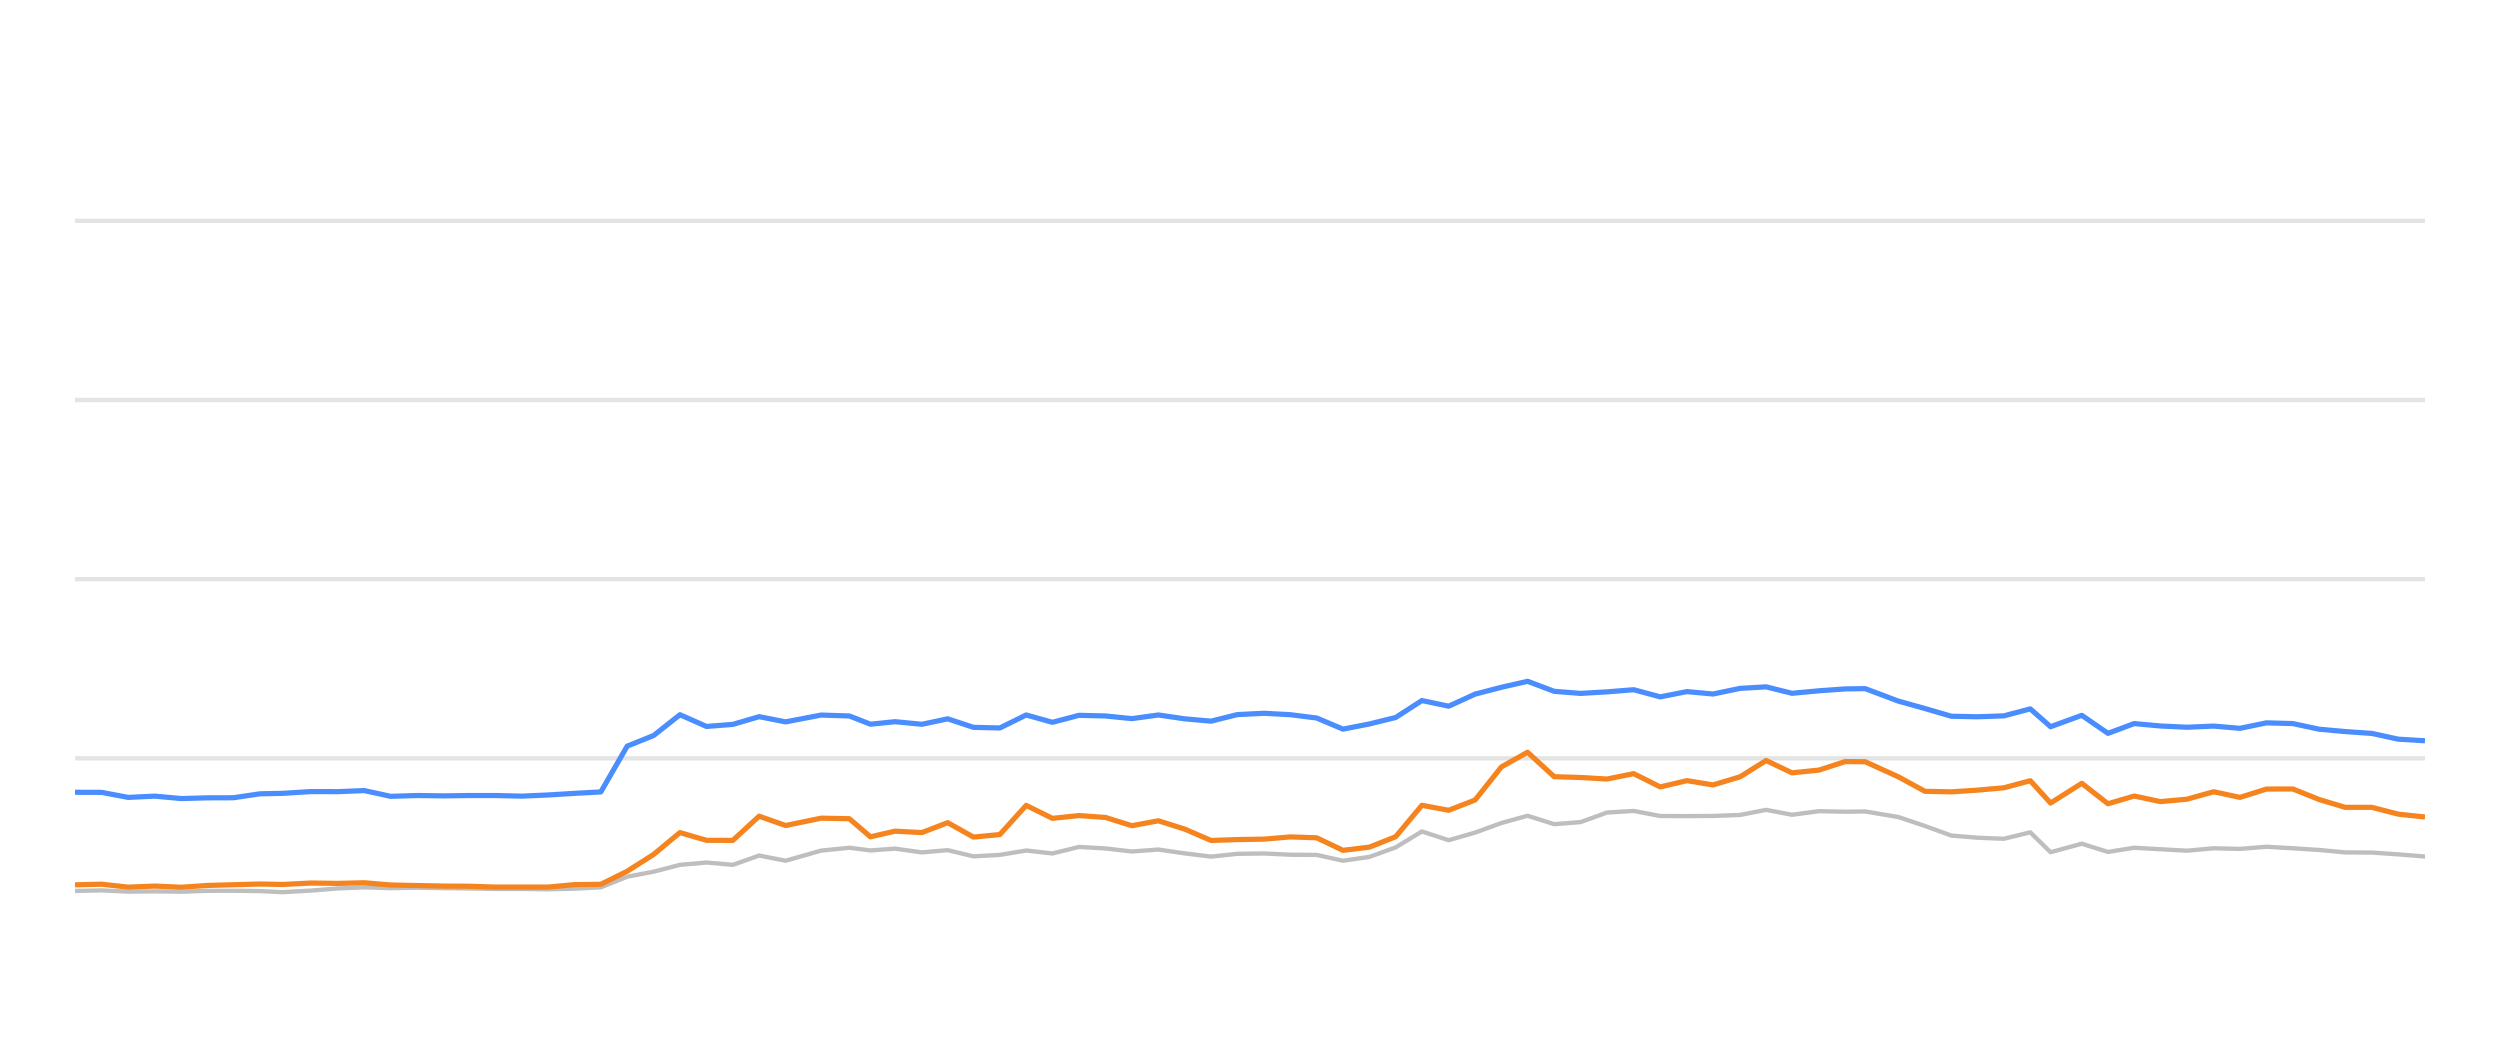
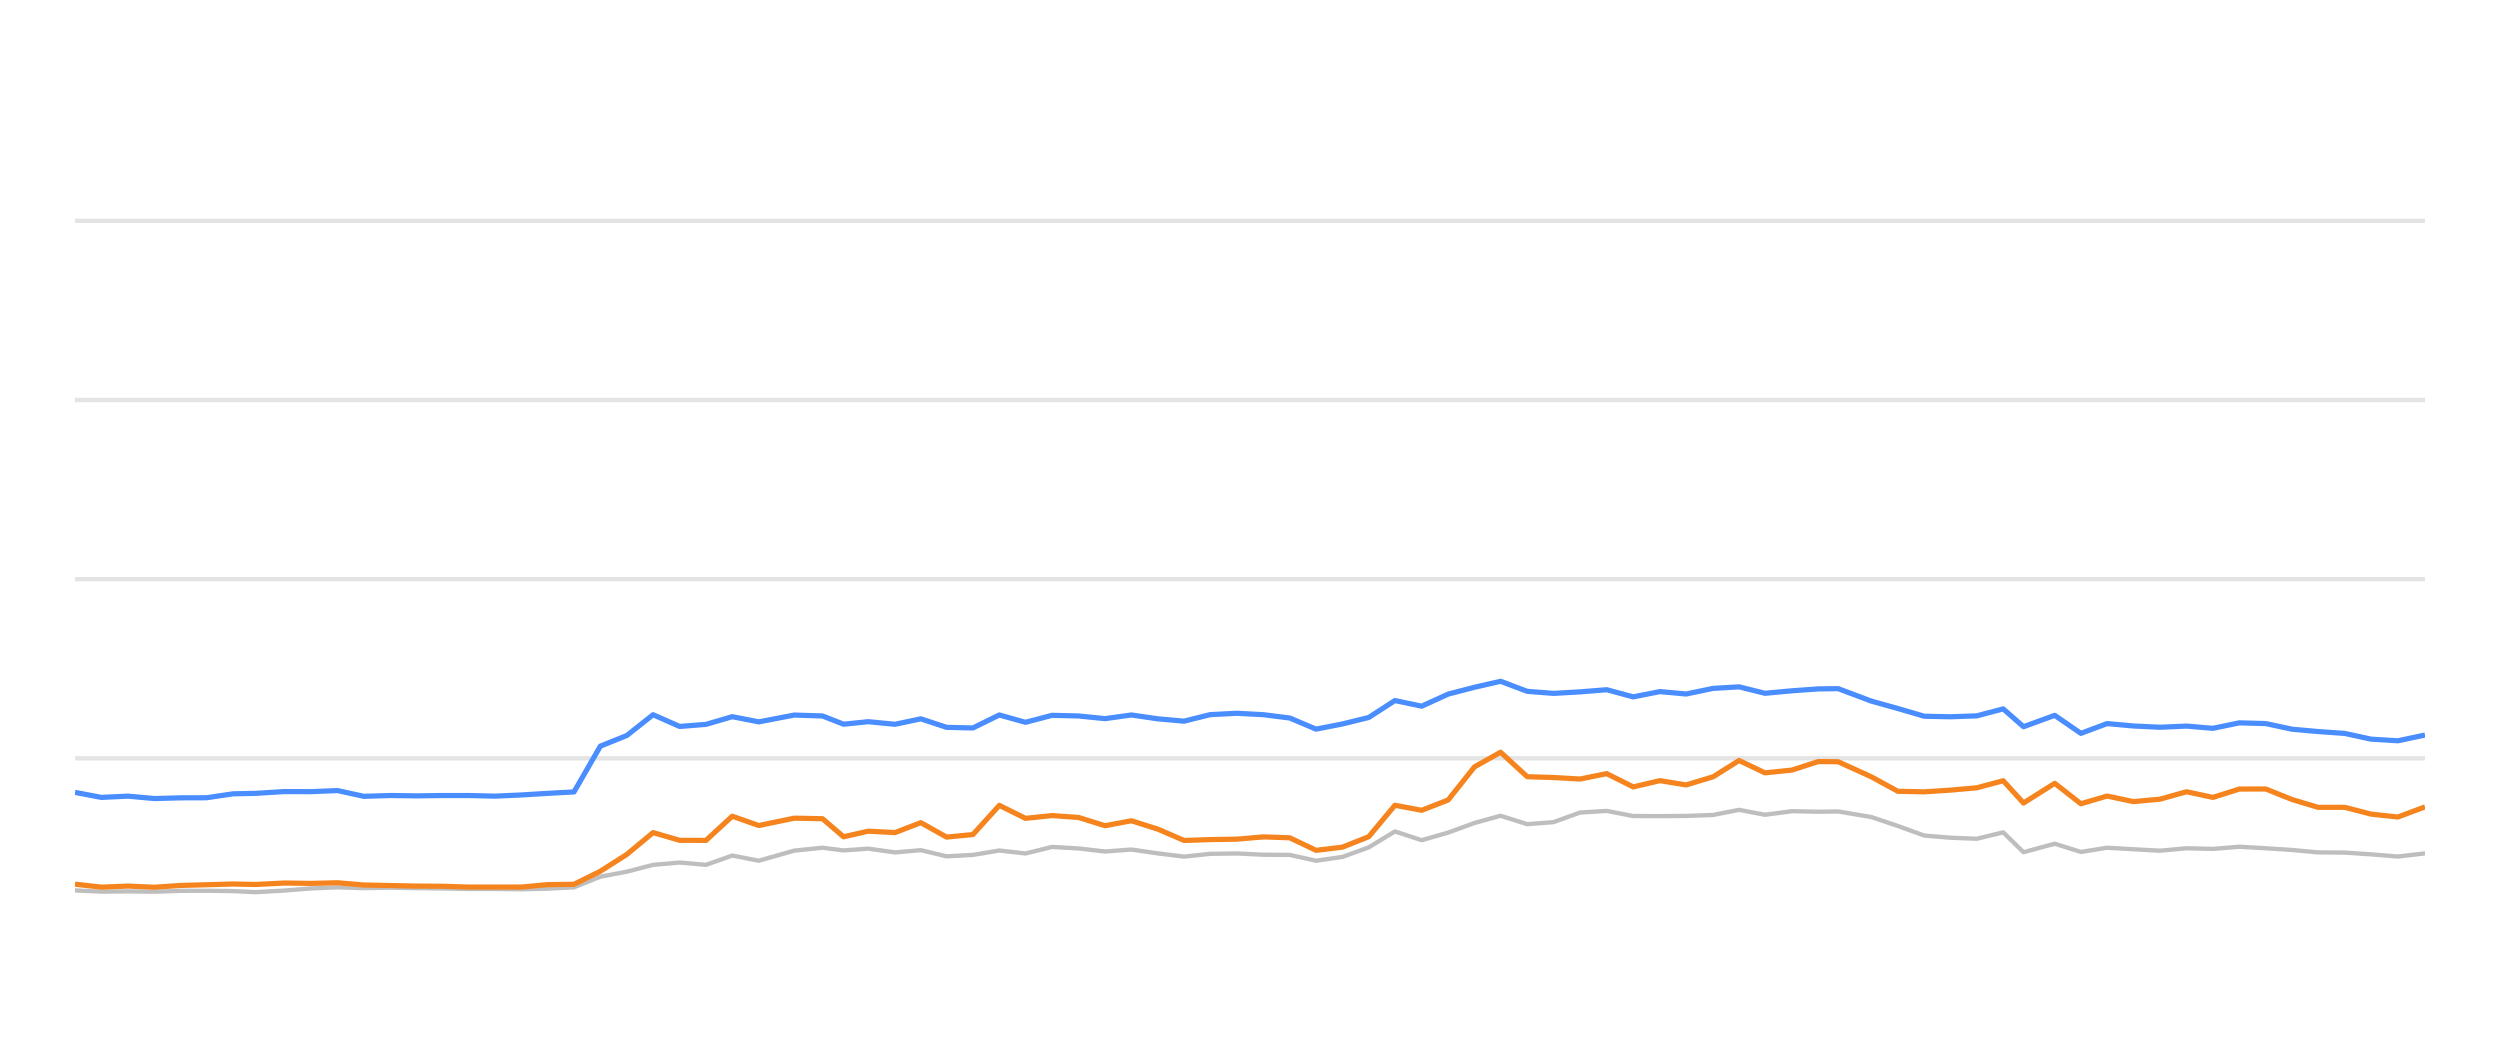
<svg xmlns="http://www.w3.org/2000/svg" width="288pt" height="120pt" viewBox="0 0 288 120" version="1.1">
  <defs>
    <style type="text/css">*{stroke-linejoin: round; stroke-linecap: butt}</style>
  </defs>
  <g id="figure_1">
    <g id="patch_1">
      <path d="M 0 120  L 288 120  L 288 0  L 0 0  L 0 120  z " style="fill: none; opacity: 0" />
    </g>
    <g id="axes_1">
      <g id="patch_2">
        <path d="M 8.64 108  L 279.36 108  L 279.36 4.8  L 8.64 4.8  L 8.64 108  z " style="fill: none" />
      </g>
      <g id="matplotlib.axis_1" />
      <g id="matplotlib.axis_2" />
      <g id="line2d_1">
-         <path d="M 8.64 87.36  L 279.36 87.36  " clip-path="url(#p97b12e47d8)" style="fill: none; stroke: #b2b2b2; stroke-opacity: 0.35; stroke-width: 0.5; stroke-linecap: square" />
+         <path d="M 8.64 87.36  L 279.36 87.36  " clip-path="url(#p9dff50f48a)" style="fill: none; stroke: #b2b2b2; stroke-opacity: 0.35; stroke-width: 0.5; stroke-linecap: square" />
      </g>
      <g id="line2d_2">
-         <path d="M 8.64 66.72  L 279.36 66.72  " clip-path="url(#p97b12e47d8)" style="fill: none; stroke: #b2b2b2; stroke-opacity: 0.35; stroke-width: 0.5; stroke-linecap: square" />
+         <path d="M 8.64 66.72  L 279.36 66.72  " clip-path="url(#p9dff50f48a)" style="fill: none; stroke: #b2b2b2; stroke-opacity: 0.35; stroke-width: 0.5; stroke-linecap: square" />
      </g>
      <g id="line2d_3">
-         <path d="M 8.64 46.08  L 279.36 46.08  " clip-path="url(#p97b12e47d8)" style="fill: none; stroke: #b2b2b2; stroke-opacity: 0.35; stroke-width: 0.5; stroke-linecap: square" />
+         <path d="M 8.64 46.08  L 279.36 46.08  " clip-path="url(#p9dff50f48a)" style="fill: none; stroke: #b2b2b2; stroke-opacity: 0.35; stroke-width: 0.5; stroke-linecap: square" />
      </g>
      <g id="line2d_4">
-         <path d="M 8.64 25.44  L 279.36 25.44  " clip-path="url(#p97b12e47d8)" style="fill: none; stroke: #b2b2b2; stroke-opacity: 0.35; stroke-width: 0.5; stroke-linecap: square" />
+         <path d="M 8.64 25.44  L 279.36 25.44  " clip-path="url(#p9dff50f48a)" style="fill: none; stroke: #b2b2b2; stroke-opacity: 0.35; stroke-width: 0.5; stroke-linecap: square" />
      </g>
      <g id="line2d_5">
-         <path d="M 8.64 102.634  L 11.722 102.572  L 14.76 102.716  L 17.824 102.685  L 20.878 102.726  L 23.854 102.623  L 26.883 102.613  L 29.933 102.654  L 32.541 102.778  L 35.844 102.592  L 38.917 102.345  L 41.972 102.221  L 44.996 102.314  L 48.074 102.262  L 51.121 102.314  L 54.157 102.355  L 57.052 102.407  L 60.106 102.407  L 63.141 102.448  L 66.172 102.376  L 69.216 102.221  L 72.254 100.993  L 75.305 100.415  L 78.328 99.63  L 81.386 99.362  L 84.422 99.63  L 87.453 98.557  L 90.504 99.156  L 94.593 97.99  L 97.849 97.659  L 100.274 97.969  L 103.115 97.763  L 106.2 98.196  L 109.175 97.938  L 112.139 98.65  L 115.176 98.485  L 118.221 97.979  L 121.239 98.32  L 124.298 97.566  L 127.354 97.742  L 130.395 98.093  L 133.438 97.866  L 136.479 98.31  L 139.514 98.681  L 142.525 98.361  L 145.606 98.32  L 148.657 98.464  L 151.685 98.485  L 154.711 99.156  L 157.766 98.712  L 160.782 97.618  L 163.803 95.781  L 166.886 96.792  L 169.935 95.915  L 172.961 94.811  L 175.974 93.975  L 179.046 94.945  L 182.081 94.708  L 185.131 93.604  L 188.204 93.418  L 191.259 94.006  L 194.339 94.016  L 197.35 93.996  L 200.465 93.882  L 203.457 93.294  L 206.438 93.862  L 209.554 93.449  L 212.576 93.511  L 214.87 93.48  L 218.686 94.12  L 221.749 95.152  L 224.795 96.256  L 227.793 96.504  L 230.839 96.627  L 233.89 95.884  L 236.226 98.175  L 239.824 97.195  L 242.839 98.144  L 245.852 97.659  L 248.891 97.835  L 251.948 98  L 255.011 97.721  L 258.046 97.794  L 261.089 97.546  L 264.134 97.721  L 267.174 97.917  L 270.169 98.196  L 273.243 98.217  L 276.282 98.423  L 279.36 98.671  " clip-path="url(#p97b12e47d8)" style="fill: none; stroke: #bebebe; stroke-width: 0.5; stroke-linecap: round" />
+         <path d="M 8.64 102.572  L 11.677 102.716  L 14.742 102.685  L 17.795 102.726  L 20.771 102.623  L 23.799 102.613  L 26.848 102.654  L 29.456 102.778  L 32.758 102.592  L 35.831 102.345  L 38.885 102.221  L 41.909 102.314  L 44.987 102.262  L 48.033 102.314  L 51.068 102.355  L 53.963 102.407  L 57.017 102.407  L 60.051 102.448  L 63.082 102.376  L 66.125 102.221  L 69.163 100.993  L 72.213 100.415  L 75.236 99.63  L 78.293 99.362  L 81.328 99.63  L 84.359 98.557  L 87.409 99.156  L 91.498 97.99  L 94.754 97.659  L 97.178 97.969  L 100.019 97.763  L 103.104 98.196  L 106.078 97.938  L 109.042 98.65  L 112.078 98.485  L 115.122 97.979  L 118.14 98.32  L 121.198 97.566  L 124.254 97.742  L 127.295 98.093  L 130.337 97.866  L 133.377 98.31  L 136.412 98.681  L 139.423 98.361  L 142.503 98.32  L 145.553 98.464  L 148.581 98.485  L 151.607 99.156  L 154.661 98.712  L 157.677 97.618  L 160.697 95.781  L 163.78 96.792  L 166.828 95.915  L 169.853 94.811  L 172.866 93.975  L 175.937 94.945  L 178.972 94.708  L 182.021 93.604  L 185.095 93.418  L 188.149 94.006  L 191.228 94.016  L 194.239 93.996  L 197.353 93.882  L 200.345 93.294  L 203.325 93.862  L 206.441 93.449  L 209.463 93.511  L 211.756 93.48  L 215.572 94.12  L 218.634 95.152  L 221.679 96.256  L 224.676 96.504  L 227.723 96.627  L 230.772 95.884  L 233.108 98.175  L 236.706 97.195  L 239.72 98.144  L 242.733 97.659  L 245.771 97.835  L 248.828 98  L 251.89 97.721  L 254.925 97.794  L 257.967 97.546  L 261.012 97.721  L 264.051 97.917  L 267.046 98.196  L 270.12 98.217  L 273.158 98.423  L 276.236 98.671  L 279.36 98.31  " clip-path="url(#p9dff50f48a)" style="fill: none; stroke: #bebebe; stroke-width: 0.5; stroke-linecap: round" />
      </g>
      <g id="line2d_6">
-         <path d="M 8.64 91.271  L 11.722 91.282  L 14.76 91.86  L 17.824 91.715  L 20.878 91.994  L 23.854 91.911  L 26.883 91.901  L 29.933 91.447  L 32.541 91.395  L 35.844 91.189  L 38.917 91.199  L 41.972 91.075  L 44.996 91.736  L 48.074 91.643  L 51.121 91.684  L 54.157 91.643  L 57.052 91.643  L 60.106 91.715  L 63.141 91.581  L 66.172 91.395  L 69.216 91.23  L 72.254 85.956  L 75.305 84.728  L 78.328 82.334  L 81.386 83.686  L 84.422 83.449  L 87.453 82.561  L 90.504 83.16  L 94.593 82.375  L 97.849 82.479  L 100.274 83.428  L 103.115 83.139  L 106.2 83.438  L 109.175 82.809  L 112.139 83.789  L 115.176 83.862  L 118.221 82.365  L 121.239 83.211  L 124.298 82.406  L 127.354 82.479  L 130.395 82.788  L 133.438 82.365  L 136.479 82.809  L 139.514 83.077  L 142.525 82.324  L 145.606 82.169  L 148.657 82.334  L 151.685 82.716  L 154.711 83.996  L 157.766 83.397  L 160.782 82.654  L 163.803 80.704  L 166.886 81.354  L 169.935 79.961  L 172.961 79.176  L 175.974 78.485  L 179.046 79.641  L 182.081 79.878  L 185.131 79.703  L 188.204 79.455  L 191.259 80.28  L 194.339 79.672  L 197.35 79.95  L 200.465 79.3  L 203.457 79.125  L 206.438 79.868  L 209.554 79.579  L 212.576 79.362  L 214.87 79.331  L 218.686 80.766  L 221.749 81.622  L 224.795 82.51  L 227.793 82.572  L 230.839 82.468  L 233.89 81.663  L 236.226 83.717  L 239.824 82.406  L 242.839 84.481  L 245.852 83.356  L 248.891 83.634  L 251.948 83.779  L 255.011 83.645  L 258.046 83.903  L 261.089 83.273  L 264.134 83.356  L 267.174 84.006  L 270.169 84.274  L 273.243 84.491  L 276.282 85.152  L 279.36 85.337  " clip-path="url(#p97b12e47d8)" style="fill: none; stroke: #4a8dff; stroke-width: 0.6" />
+         <path d="M 8.64 91.282  L 11.677 91.86  L 14.742 91.715  L 17.795 91.994  L 20.771 91.911  L 23.799 91.901  L 26.848 91.447  L 29.456 91.395  L 32.758 91.189  L 35.831 91.199  L 38.885 91.075  L 41.909 91.736  L 44.987 91.643  L 48.033 91.684  L 51.068 91.643  L 53.963 91.643  L 57.017 91.715  L 60.051 91.581  L 63.082 91.395  L 66.125 91.23  L 69.163 85.956  L 72.213 84.728  L 75.236 82.334  L 78.293 83.686  L 81.328 83.449  L 84.359 82.561  L 87.409 83.16  L 91.498 82.375  L 94.754 82.479  L 97.178 83.428  L 100.019 83.139  L 103.104 83.438  L 106.078 82.809  L 109.042 83.789  L 112.078 83.862  L 115.122 82.365  L 118.14 83.211  L 121.198 82.406  L 124.254 82.479  L 127.295 82.788  L 130.337 82.365  L 133.377 82.809  L 136.412 83.077  L 139.423 82.324  L 142.503 82.169  L 145.553 82.334  L 148.581 82.716  L 151.607 83.996  L 154.661 83.397  L 157.677 82.654  L 160.697 80.704  L 163.78 81.354  L 166.828 79.961  L 169.853 79.176  L 172.866 78.485  L 175.937 79.641  L 178.972 79.878  L 182.021 79.703  L 185.095 79.455  L 188.149 80.28  L 191.228 79.672  L 194.239 79.95  L 197.353 79.3  L 200.345 79.125  L 203.325 79.868  L 206.441 79.579  L 209.463 79.362  L 211.756 79.331  L 215.572 80.766  L 218.634 81.622  L 221.679 82.51  L 224.676 82.572  L 227.723 82.468  L 230.772 81.663  L 233.108 83.717  L 236.706 82.406  L 239.72 84.481  L 242.733 83.356  L 245.771 83.634  L 248.828 83.779  L 251.89 83.645  L 254.925 83.903  L 257.967 83.273  L 261.012 83.356  L 264.051 84.006  L 267.046 84.274  L 270.12 84.491  L 273.158 85.152  L 276.236 85.337  L 279.36 84.677  " clip-path="url(#p9dff50f48a)" style="fill: none; stroke: #4a8dff; stroke-width: 0.6" />
      </g>
      <g id="line2d_7">
-         <path d="M 8.64 101.932  L 11.722 101.86  L 14.76 102.2  L 17.824 102.076  L 20.878 102.21  L 23.854 102.004  L 26.883 101.922  L 29.933 101.839  L 32.541 101.891  L 35.844 101.725  L 38.917 101.767  L 41.972 101.694  L 44.996 101.952  L 48.074 102.014  L 51.121 102.076  L 54.157 102.097  L 57.052 102.19  L 60.106 102.19  L 63.141 102.19  L 66.172 101.911  L 69.216 101.87  L 72.254 100.363  L 75.305 98.423  L 78.328 95.915  L 81.386 96.803  L 84.422 96.813  L 87.453 94.027  L 90.504 95.1  L 94.593 94.254  L 97.849 94.316  L 100.274 96.4  L 103.115 95.75  L 106.2 95.915  L 109.175 94.77  L 112.139 96.431  L 115.176 96.142  L 118.221 92.778  L 121.239 94.274  L 124.298 93.954  L 127.354 94.171  L 130.395 95.121  L 133.438 94.553  L 136.479 95.513  L 139.514 96.823  L 142.525 96.72  L 145.606 96.669  L 148.657 96.411  L 151.685 96.514  L 154.711 97.959  L 157.766 97.587  L 160.782 96.39  L 163.803 92.768  L 166.886 93.346  L 169.935 92.159  L 172.961 88.351  L 175.974 86.658  L 179.046 89.476  L 182.081 89.568  L 185.131 89.744  L 188.204 89.125  L 191.259 90.652  L 194.339 89.93  L 197.35 90.425  L 200.465 89.486  L 203.457 87.608  L 206.438 89.032  L 209.554 88.712  L 212.576 87.732  L 214.87 87.752  L 218.686 89.486  L 221.749 91.158  L 224.795 91.22  L 227.793 91.024  L 230.839 90.755  L 233.89 89.94  L 236.226 92.51  L 239.824 90.239  L 242.839 92.592  L 245.852 91.705  L 248.891 92.345  L 251.948 92.066  L 255.011 91.209  L 258.046 91.86  L 261.089 90.9  L 264.134 90.889  L 267.174 92.107  L 270.169 93.005  L 273.243 93.005  L 276.282 93.789  L 279.36 94.12  " clip-path="url(#p97b12e47d8)" style="fill: none; stroke: #f5841e; stroke-width: 0.6" />
+         <path d="M 8.64 101.86  L 11.677 102.2  L 14.742 102.076  L 17.795 102.21  L 20.771 102.004  L 23.799 101.922  L 26.848 101.839  L 29.456 101.891  L 32.758 101.725  L 35.831 101.767  L 38.885 101.694  L 41.909 101.952  L 44.987 102.014  L 48.033 102.076  L 51.068 102.097  L 53.963 102.19  L 57.017 102.19  L 60.051 102.19  L 63.082 101.911  L 66.125 101.87  L 69.163 100.363  L 72.213 98.423  L 75.236 95.915  L 78.293 96.803  L 81.328 96.813  L 84.359 94.027  L 87.409 95.1  L 91.498 94.254  L 94.754 94.316  L 97.178 96.4  L 100.019 95.75  L 103.104 95.915  L 106.078 94.77  L 109.042 96.431  L 112.078 96.142  L 115.122 92.778  L 118.14 94.274  L 121.198 93.954  L 124.254 94.171  L 127.295 95.121  L 130.337 94.553  L 133.377 95.513  L 136.412 96.823  L 139.423 96.72  L 142.503 96.669  L 145.553 96.411  L 148.581 96.514  L 151.607 97.959  L 154.661 97.587  L 157.677 96.39  L 160.697 92.768  L 163.78 93.346  L 166.828 92.159  L 169.853 88.351  L 172.866 86.658  L 175.937 89.476  L 178.972 89.568  L 182.021 89.744  L 185.095 89.125  L 188.149 90.652  L 191.228 89.93  L 194.239 90.425  L 197.353 89.486  L 200.345 87.608  L 203.325 89.032  L 206.441 88.712  L 209.463 87.732  L 211.756 87.752  L 215.572 89.486  L 218.634 91.158  L 221.679 91.22  L 224.676 91.024  L 227.723 90.755  L 230.772 89.94  L 233.108 92.51  L 236.706 90.239  L 239.72 92.592  L 242.733 91.705  L 245.771 92.345  L 248.828 92.066  L 251.89 91.209  L 254.925 91.86  L 257.967 90.9  L 261.012 90.889  L 264.051 92.107  L 267.046 93.005  L 270.12 93.005  L 273.158 93.789  L 276.236 94.12  L 279.36 92.953  " clip-path="url(#p9dff50f48a)" style="fill: none; stroke: #f5841e; stroke-width: 0.6" />
      </g>
    </g>
  </g>
  <defs>
-     <clipPath id="p97b12e47d8">
+     <clipPath id="p9dff50f48a">
      <rect x="8.64" y="4.8" width="270.72" height="103.2" />
    </clipPath>
  </defs>
</svg>
